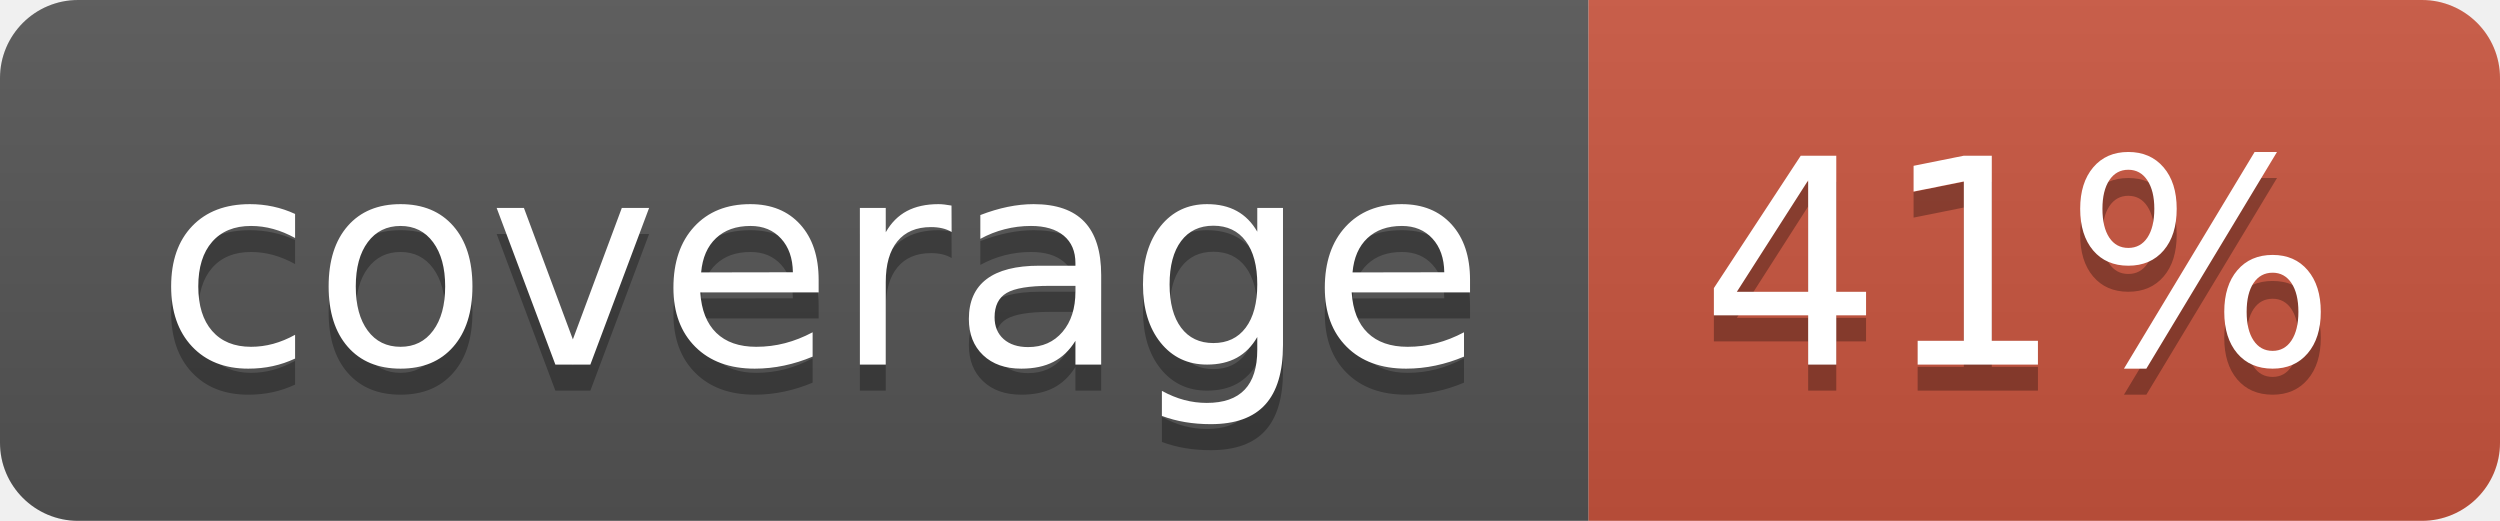
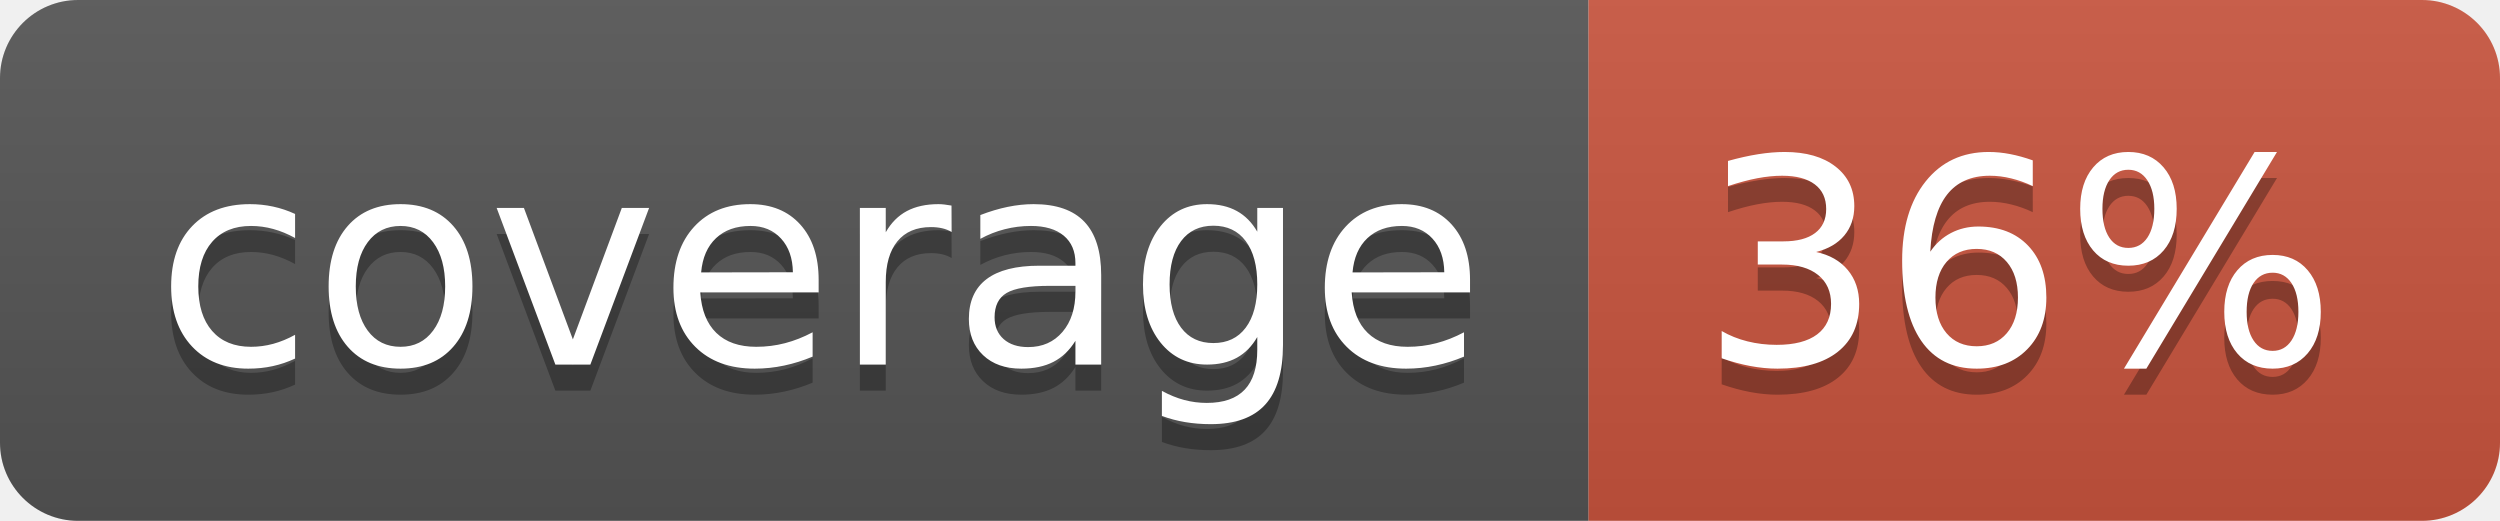
<svg xmlns="http://www.w3.org/2000/svg" width="96" height="20">
  <linearGradient id="b" x2="0" y2="100%">
    <stop offset="0" stop-color="#bbb" stop-opacity=".1" />
    <stop offset="1" stop-opacity=".1" />
  </linearGradient>
  <clipPath id="a">
    <rect width="96" height="20" rx="3" fill="#fff" />
  </clipPath>
  <g clip-path="url(#a)">
    <path fill="#555" d="M0 0h61v20H0z" />
    <path fill="#CA553E" d="M61 0h35v20H61z" />
    <path fill="url(#b)" d="M0 0h96v20H0z" />
  </g>
  <g fill="#fff" text-anchor="middle" font-family="DejaVu Sans,Verdana,Geneva,sans-serif" font-size="110">
    <text x="315" y="150" fill="#010101" fill-opacity=".3" transform="scale(.1)" textLength="510">coverage</text>
    <text x="315" y="140" transform="scale(.1)" textLength="510">coverage</text>
-     <text x="775" y="150" fill="#010101" fill-opacity=".3" transform="scale(.1)" textLength="250">41%</text>
-     <text x="775" y="140" transform="scale(.1)" textLength="250">41%</text>
+     <text x="775" y="150" fill="#010101" fill-opacity=".3" transform="scale(.1)" textLength="250">36%</text>
+     <text x="775" y="140" transform="scale(.1)" textLength="250">36%</text>
  </g>
</svg>
